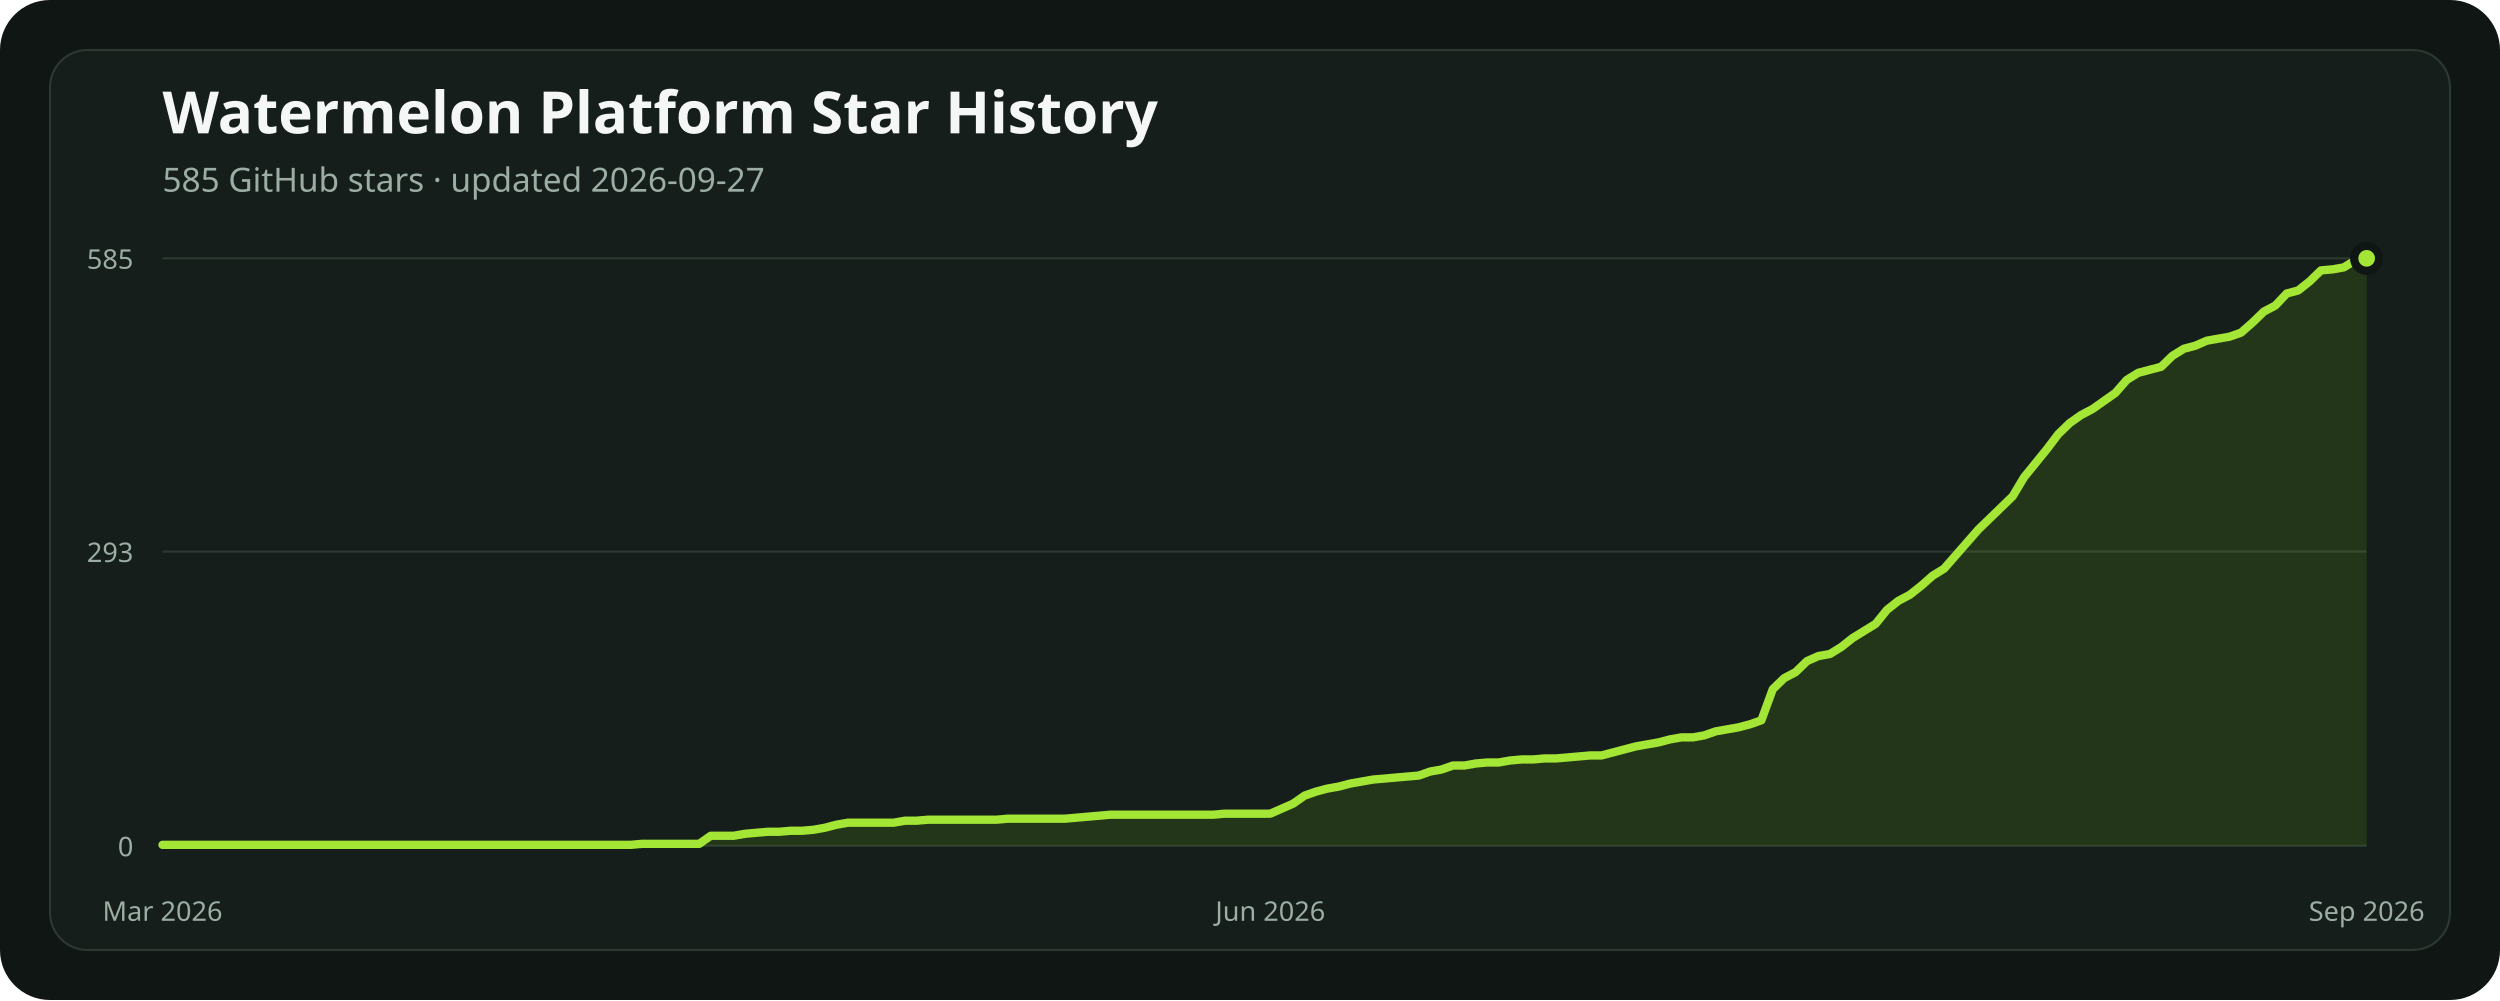
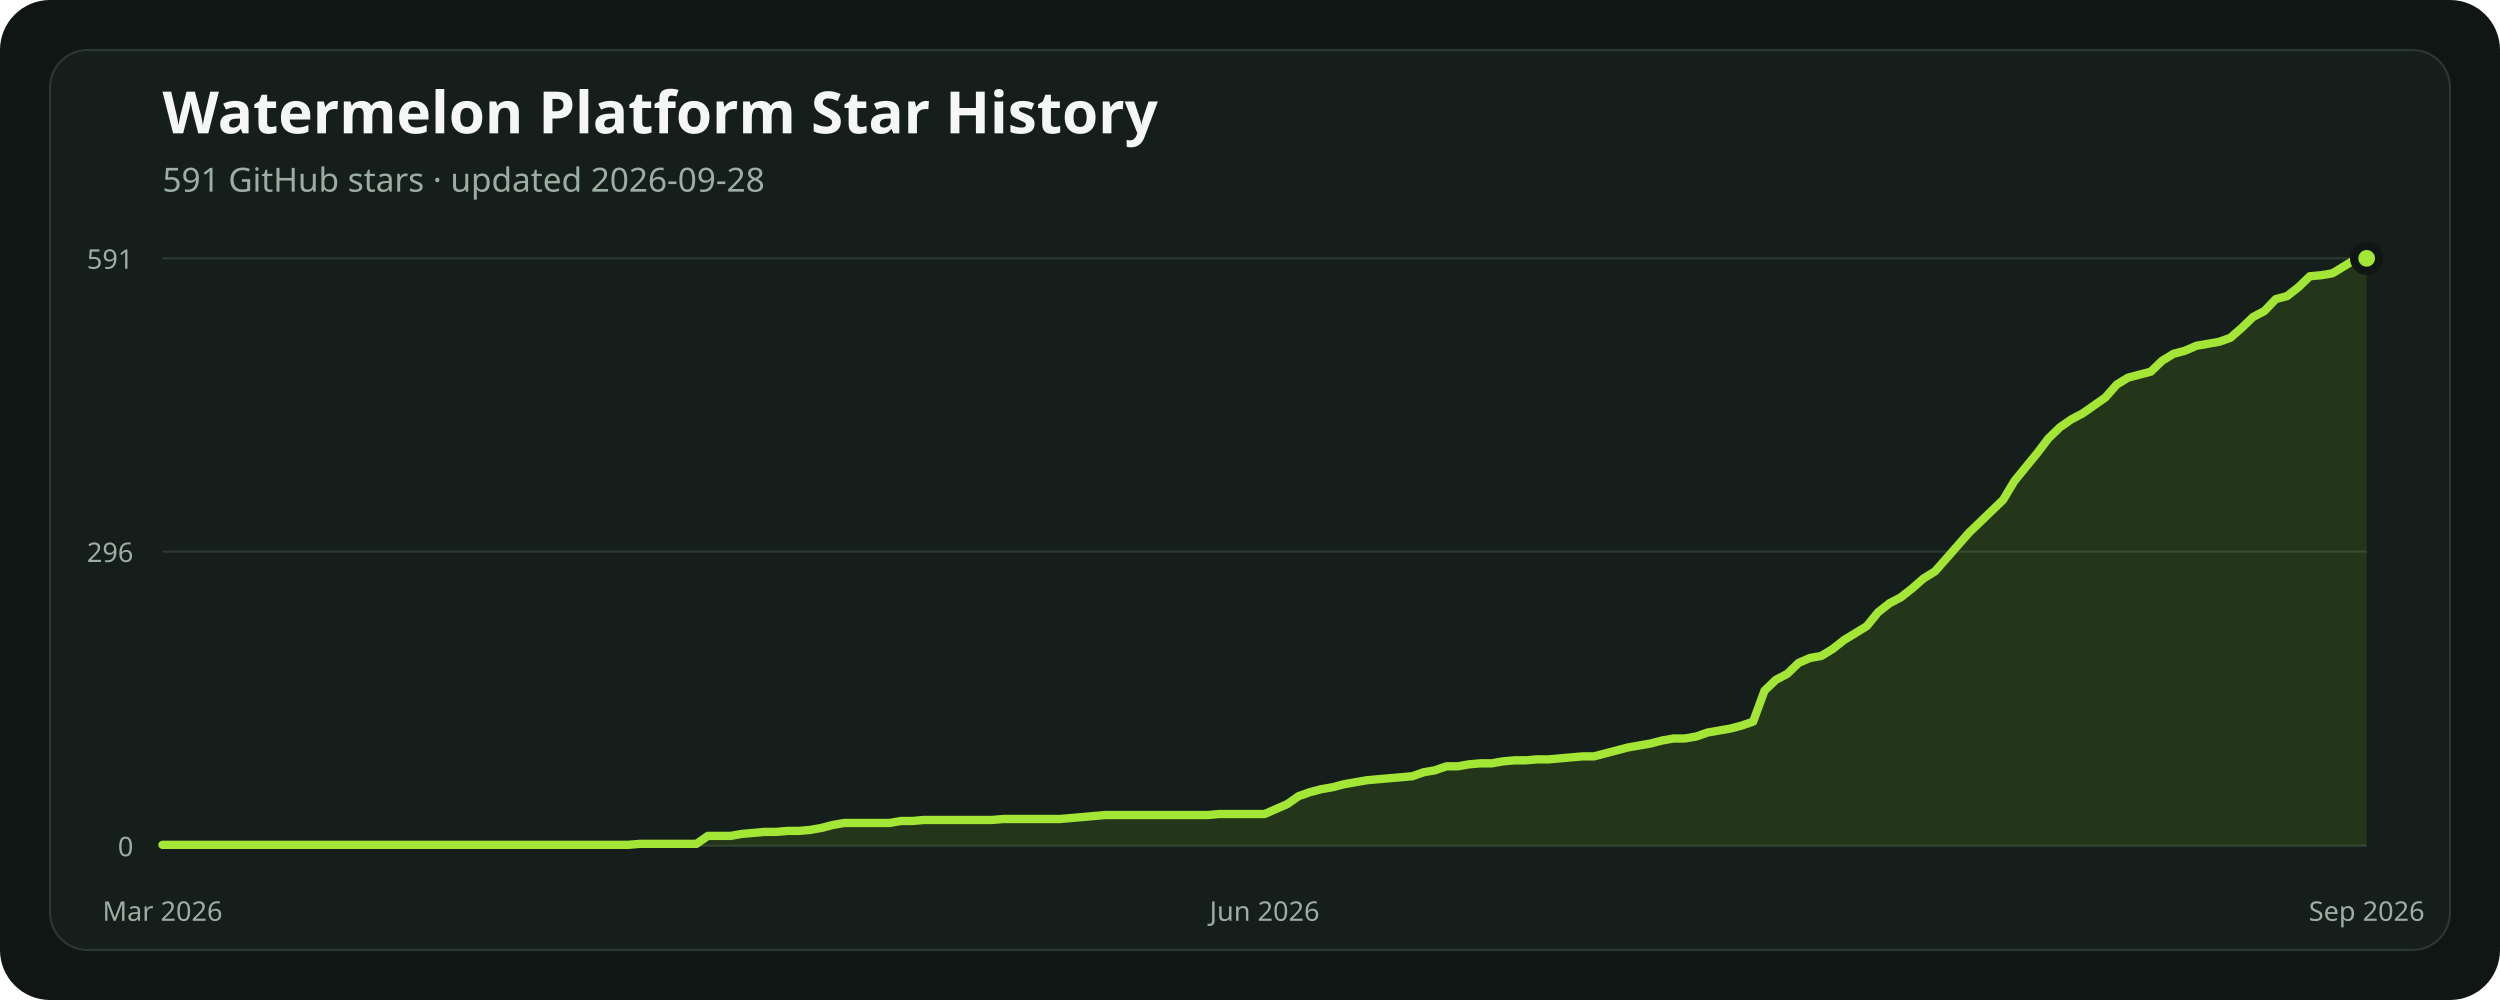
<svg xmlns="http://www.w3.org/2000/svg" width="1200" height="480" viewBox="0 0 1200 480" role="img" aria-labelledby="title description">
  <rect width="1200" height="480" rx="24" fill="#101614" />
  <rect x="24" y="24" width="1152" height="432" rx="18" fill="#151e1a" stroke="#2b3931" />
  <text x="78" y="64" fill="#f4f7f5" font-family="ui-sans-serif, system-ui, sans-serif" font-size="28" font-weight="700">Watermelon Platform Star History</text>
-   <text x="78" y="92" fill="#9caea4" font-family="ui-sans-serif, system-ui, sans-serif" font-size="16">585 GitHub stars · updated 2026-09-27</text>
+   <text x="78" y="92" fill="#9caea4" font-family="ui-sans-serif, system-ui, sans-serif" font-size="16">591 GitHub stars · updated 2026-09-28</text>
  <line x1="78" x2="1136" y1="406" y2="406" stroke="#2b3931" stroke-width="1" />
  <text x="64" y="411" text-anchor="end" fill="#9caea4" font-family="ui-sans-serif, system-ui, sans-serif" font-size="13">0</text>
-   <line x1="78" x2="1136" y1="264.759" y2="264.759" stroke="#2b3931" stroke-width="1" />
-   <text x="64" y="269.759" text-anchor="end" fill="#9caea4" font-family="ui-sans-serif, system-ui, sans-serif" font-size="13">293</text>
+   <line x1="78" x2="1136" y1="264.761" y2="264.761" stroke="#2b3931" stroke-width="1" />
+   <text x="64" y="269.761" text-anchor="end" fill="#9caea4" font-family="ui-sans-serif, system-ui, sans-serif" font-size="13">296</text>
  <line x1="78" x2="1136" y1="124" y2="124" stroke="#2b3931" stroke-width="1" />
-   <text x="64" y="129" text-anchor="end" fill="#9caea4" font-family="ui-sans-serif, system-ui, sans-serif" font-size="13">585</text>
-   <polygon points="78,406 78.00,405.52 83.48,405.52 88.96,405.52 94.45,405.52 99.93,405.52 105.41,405.52 110.89,405.52 116.37,405.52 121.85,405.52 127.34,405.52 132.82,405.52 138.30,405.52 143.78,405.52 149.26,405.52 154.75,405.52 160.23,405.52 165.71,405.52 171.19,405.52 176.67,405.52 182.16,405.52 187.64,405.52 193.12,405.52 198.60,405.52 204.08,405.52 209.56,405.52 215.05,405.52 220.53,405.52 226.01,405.52 231.49,405.52 236.97,405.52 242.46,405.52 247.94,405.52 253.42,405.52 258.90,405.52 264.38,405.52 269.87,405.52 275.35,405.52 280.83,405.52 286.31,405.52 291.79,405.52 297.27,405.52 302.76,405.52 308.24,405.04 313.72,405.04 319.20,405.04 324.68,405.04 330.17,405.04 335.65,405.04 341.13,401.18 346.61,401.18 352.09,401.18 357.58,400.22 363.06,399.73 368.54,399.25 374.02,399.25 379.50,398.77 384.98,398.77 390.47,398.29 395.95,397.32 401.43,395.88 406.91,394.91 412.39,394.91 417.88,394.91 423.36,394.91 428.84,394.91 434.32,393.95 439.80,393.95 445.28,393.47 450.77,393.47 456.25,393.47 461.73,393.47 467.21,393.47 472.69,393.47 478.18,393.47 483.66,392.98 489.14,392.98 494.62,392.98 500.10,392.98 505.59,392.98 511.07,392.98 516.55,392.50 522.03,392.02 527.51,391.54 532.99,391.06 538.48,391.06 543.96,391.06 549.44,391.06 554.92,391.06 560.40,391.06 565.89,391.06 571.37,391.06 576.85,391.06 582.33,391.06 587.81,390.57 593.30,390.57 598.78,390.57 604.26,390.57 609.74,390.57 615.22,388.16 620.70,385.75 626.19,381.90 631.67,379.97 637.15,378.52 642.63,377.56 648.11,376.11 653.60,375.15 659.08,374.18 664.56,373.70 670.04,373.22 675.52,372.74 681.01,372.26 686.49,370.33 691.97,369.36 697.45,367.44 702.93,367.44 708.41,366.47 713.90,365.99 719.38,365.99 724.86,365.03 730.34,364.54 735.82,364.54 741.31,364.06 746.79,364.06 752.27,363.58 757.75,363.10 763.23,362.62 768.72,362.62 774.20,361.17 779.68,359.72 785.16,358.28 790.64,357.31 796.12,356.35 801.61,354.90 807.09,353.94 812.57,353.94 818.05,352.97 823.53,351.05 829.02,350.08 834.50,349.12 839.98,347.67 845.46,345.74 850.94,330.80 856.42,325.50 861.91,322.61 867.39,317.30 872.87,314.89 878.35,313.93 883.83,310.55 889.32,306.22 894.80,302.84 900.28,299.47 905.76,292.72 911.24,288.38 916.73,285.49 922.21,281.15 927.69,276.33 933.17,272.95 938.65,266.69 944.13,260.42 949.62,254.15 955.10,248.85 960.58,243.55 966.06,238.25 971.54,229.09 977.03,222.34 982.51,215.59 987.99,208.36 993.47,203.06 998.95,199.20 1004.44,196.31 1009.92,192.45 1015.40,188.59 1020.88,182.33 1026.36,178.95 1031.84,177.51 1037.33,176.06 1042.81,170.76 1048.29,167.38 1053.77,165.94 1059.25,163.53 1064.74,162.56 1070.22,161.60 1075.70,159.67 1081.18,154.85 1086.66,149.55 1092.15,146.66 1097.63,140.87 1103.11,139.43 1108.59,135.09 1114.07,129.78 1119.55,129.30 1125.04,128.34 1130.52,124.96 1136.00,124.00 1136,406" fill="#84cc1624" />
-   <polyline points="78.00,405.52 83.48,405.52 88.96,405.52 94.45,405.52 99.93,405.52 105.41,405.52 110.89,405.52 116.37,405.52 121.85,405.52 127.34,405.52 132.82,405.52 138.30,405.52 143.78,405.52 149.26,405.52 154.75,405.52 160.23,405.52 165.71,405.52 171.19,405.52 176.67,405.52 182.16,405.52 187.64,405.52 193.12,405.52 198.60,405.52 204.08,405.52 209.56,405.52 215.05,405.52 220.53,405.52 226.01,405.52 231.49,405.52 236.97,405.52 242.46,405.52 247.94,405.52 253.42,405.52 258.90,405.52 264.38,405.52 269.87,405.52 275.35,405.52 280.83,405.52 286.31,405.52 291.79,405.52 297.27,405.52 302.76,405.52 308.24,405.04 313.72,405.04 319.20,405.04 324.68,405.04 330.17,405.04 335.65,405.04 341.13,401.18 346.61,401.18 352.09,401.18 357.58,400.22 363.06,399.73 368.54,399.25 374.02,399.25 379.50,398.77 384.98,398.77 390.47,398.29 395.95,397.32 401.43,395.88 406.91,394.91 412.39,394.91 417.88,394.91 423.36,394.91 428.84,394.91 434.32,393.95 439.80,393.95 445.28,393.47 450.77,393.47 456.25,393.47 461.73,393.47 467.21,393.47 472.69,393.47 478.18,393.47 483.66,392.98 489.14,392.98 494.62,392.98 500.10,392.98 505.59,392.98 511.07,392.98 516.55,392.50 522.03,392.02 527.51,391.54 532.99,391.06 538.48,391.06 543.96,391.06 549.44,391.06 554.92,391.06 560.40,391.06 565.89,391.06 571.37,391.06 576.85,391.06 582.33,391.06 587.81,390.57 593.30,390.57 598.78,390.57 604.26,390.57 609.74,390.57 615.22,388.16 620.70,385.75 626.19,381.90 631.67,379.97 637.15,378.52 642.63,377.56 648.11,376.11 653.60,375.15 659.08,374.18 664.56,373.70 670.04,373.22 675.52,372.74 681.01,372.26 686.49,370.33 691.97,369.36 697.45,367.44 702.93,367.44 708.41,366.47 713.90,365.99 719.38,365.99 724.86,365.03 730.34,364.54 735.82,364.54 741.31,364.06 746.79,364.06 752.27,363.58 757.75,363.10 763.23,362.62 768.72,362.62 774.20,361.17 779.68,359.72 785.16,358.28 790.64,357.31 796.12,356.35 801.61,354.90 807.09,353.94 812.57,353.94 818.05,352.97 823.53,351.05 829.02,350.08 834.50,349.12 839.98,347.67 845.46,345.74 850.94,330.80 856.42,325.50 861.91,322.61 867.39,317.30 872.87,314.89 878.35,313.93 883.83,310.55 889.32,306.22 894.80,302.84 900.28,299.47 905.76,292.72 911.24,288.38 916.73,285.49 922.21,281.15 927.69,276.33 933.17,272.95 938.65,266.69 944.13,260.42 949.62,254.15 955.10,248.85 960.58,243.55 966.06,238.25 971.54,229.09 977.03,222.34 982.51,215.59 987.99,208.36 993.47,203.06 998.95,199.20 1004.44,196.31 1009.92,192.45 1015.40,188.59 1020.88,182.33 1026.36,178.95 1031.84,177.51 1037.33,176.06 1042.81,170.76 1048.29,167.38 1053.77,165.94 1059.25,163.53 1064.74,162.56 1070.22,161.60 1075.70,159.67 1081.18,154.85 1086.66,149.55 1092.15,146.66 1097.63,140.87 1103.11,139.43 1108.59,135.09 1114.07,129.78 1119.55,129.30 1125.04,128.34 1130.52,124.96 1136.00,124.00" fill="none" stroke="#a3e635" stroke-width="4" stroke-linecap="round" stroke-linejoin="round" />
+   <text x="64" y="129" text-anchor="end" fill="#9caea4" font-family="ui-sans-serif, system-ui, sans-serif" font-size="13">591</text>
+   <polygon points="78,406 78.00,405.52 83.45,405.52 88.91,405.52 94.36,405.52 99.81,405.52 105.27,405.52 110.72,405.52 116.18,405.52 121.63,405.52 127.08,405.52 132.54,405.52 137.99,405.52 143.44,405.52 148.90,405.52 154.35,405.52 159.80,405.52 165.26,405.52 170.71,405.52 176.16,405.52 181.62,405.52 187.07,405.52 192.53,405.52 197.98,405.52 203.43,405.52 208.89,405.52 214.34,405.52 219.79,405.52 225.25,405.52 230.70,405.52 236.15,405.52 241.61,405.52 247.06,405.52 252.52,405.52 257.97,405.52 263.42,405.52 268.88,405.52 274.33,405.52 279.78,405.52 285.24,405.52 290.69,405.52 296.14,405.52 301.60,405.52 307.05,405.05 312.51,405.05 317.96,405.05 323.41,405.05 328.87,405.05 334.32,405.05 339.77,401.23 345.23,401.23 350.68,401.23 356.13,400.27 361.59,399.80 367.04,399.32 372.49,399.32 377.95,398.84 383.40,398.84 388.86,398.37 394.31,397.41 399.76,395.98 405.22,395.03 410.67,395.03 416.12,395.03 421.58,395.03 427.03,395.03 432.48,394.07 437.94,394.07 443.39,393.59 448.85,393.59 454.30,393.59 459.75,393.59 465.21,393.59 470.66,393.59 476.11,393.59 481.57,393.12 487.02,393.12 492.47,393.12 497.93,393.12 503.38,393.12 508.84,393.12 514.29,392.64 519.74,392.16 525.20,391.69 530.65,391.21 536.10,391.21 541.56,391.21 547.01,391.21 552.46,391.21 557.92,391.21 563.37,391.21 568.82,391.21 574.28,391.21 579.73,391.21 585.19,390.73 590.64,390.73 596.09,390.73 601.55,390.73 607.00,390.73 612.45,388.35 617.91,385.96 623.36,382.14 628.81,380.23 634.27,378.80 639.72,377.85 645.18,376.42 650.63,375.46 656.08,374.51 661.54,374.03 666.99,373.55 672.44,373.08 677.90,372.60 683.35,370.69 688.80,369.74 694.26,367.83 699.71,367.83 705.16,366.87 710.62,366.40 716.07,366.40 721.53,365.44 726.98,364.96 732.43,364.96 737.89,364.49 743.34,364.49 748.79,364.01 754.25,363.53 759.70,363.06 765.15,363.06 770.61,361.62 776.06,360.19 781.52,358.76 786.97,357.81 792.42,356.85 797.88,355.42 803.33,354.47 808.78,354.47 814.24,353.51 819.69,351.60 825.14,350.65 830.60,349.70 836.05,348.26 841.51,346.36 846.96,331.56 852.41,326.31 857.87,323.45 863.32,318.20 868.77,315.82 874.23,314.86 879.68,311.52 885.13,307.23 890.59,303.89 896.04,300.55 901.49,293.87 906.95,289.57 912.40,286.71 917.86,282.42 923.31,277.64 928.76,274.30 934.22,268.10 939.67,261.90 945.12,255.70 950.58,250.45 956.03,245.20 961.48,239.95 966.94,230.88 972.39,224.20 977.85,217.52 983.30,210.37 988.75,205.12 994.21,201.30 999.66,198.44 1005.11,194.62 1010.57,190.80 1016.02,184.60 1021.47,181.26 1026.93,179.83 1032.38,178.40 1037.84,173.15 1043.29,169.81 1048.74,168.38 1054.20,165.99 1059.65,165.04 1065.10,164.08 1070.56,162.17 1076.01,157.40 1081.46,152.15 1086.92,149.29 1092.37,143.56 1097.82,142.13 1103.28,137.84 1108.73,132.59 1114.19,132.11 1119.64,131.16 1125.09,127.82 1130.55,124.48 1136.00,124.00 1136,406" fill="#84cc1624" />
+   <polyline points="78.00,405.52 83.45,405.52 88.91,405.52 94.36,405.52 99.81,405.52 105.27,405.52 110.72,405.52 116.18,405.52 121.63,405.52 127.08,405.52 132.54,405.52 137.99,405.52 143.44,405.52 148.90,405.52 154.35,405.52 159.80,405.52 165.26,405.52 170.71,405.52 176.16,405.52 181.62,405.52 187.07,405.52 192.53,405.52 197.98,405.52 203.43,405.52 208.89,405.52 214.34,405.52 219.79,405.52 225.25,405.52 230.70,405.52 236.15,405.52 241.61,405.52 247.06,405.52 252.52,405.52 257.97,405.52 263.42,405.52 268.88,405.52 274.33,405.52 279.78,405.52 285.24,405.52 290.69,405.52 296.14,405.52 301.60,405.52 307.05,405.05 312.51,405.05 317.96,405.05 323.41,405.05 328.87,405.05 334.32,405.05 339.77,401.23 345.23,401.23 350.68,401.23 356.13,400.27 361.59,399.80 367.04,399.32 372.49,399.32 377.95,398.84 383.40,398.84 388.86,398.37 394.31,397.41 399.76,395.98 405.22,395.03 410.67,395.03 416.12,395.03 421.58,395.03 427.03,395.03 432.48,394.07 437.94,394.07 443.39,393.59 448.85,393.59 454.30,393.59 459.75,393.59 465.21,393.59 470.66,393.59 476.11,393.59 481.57,393.12 487.02,393.12 492.47,393.12 497.93,393.12 503.38,393.12 508.84,393.12 514.29,392.64 519.74,392.16 525.20,391.69 530.65,391.21 536.10,391.21 541.56,391.21 547.01,391.21 552.46,391.21 557.92,391.21 563.37,391.21 568.82,391.21 574.28,391.21 579.73,391.21 585.19,390.73 590.64,390.73 596.09,390.73 601.55,390.73 607.00,390.73 612.45,388.35 617.91,385.96 623.36,382.14 628.81,380.23 634.27,378.80 639.72,377.85 645.18,376.42 650.63,375.46 656.08,374.51 661.54,374.03 666.99,373.55 672.44,373.08 677.90,372.60 683.35,370.69 688.80,369.74 694.26,367.83 699.71,367.83 705.16,366.87 710.62,366.40 716.07,366.40 721.53,365.44 726.98,364.96 732.43,364.96 737.89,364.49 743.34,364.49 748.79,364.01 754.25,363.53 759.70,363.06 765.15,363.06 770.61,361.62 776.06,360.19 781.52,358.76 786.97,357.81 792.42,356.85 797.88,355.42 803.33,354.47 808.78,354.47 814.24,353.51 819.69,351.60 825.14,350.65 830.60,349.70 836.05,348.26 841.51,346.36 846.96,331.56 852.41,326.31 857.87,323.45 863.32,318.20 868.77,315.82 874.23,314.86 879.68,311.52 885.13,307.23 890.59,303.89 896.04,300.55 901.49,293.87 906.95,289.57 912.40,286.71 917.86,282.42 923.31,277.64 928.76,274.30 934.22,268.10 939.67,261.90 945.12,255.70 950.58,250.45 956.03,245.20 961.48,239.95 966.94,230.88 972.39,224.20 977.85,217.52 983.30,210.37 988.75,205.12 994.21,201.30 999.66,198.44 1005.11,194.62 1010.57,190.80 1016.02,184.60 1021.47,181.26 1026.93,179.83 1032.38,178.40 1037.84,173.15 1043.29,169.81 1048.74,168.38 1054.20,165.99 1059.65,165.04 1065.10,164.08 1070.56,162.17 1076.01,157.40 1081.46,152.15 1086.92,149.29 1092.37,143.56 1097.82,142.13 1103.28,137.84 1108.73,132.59 1114.19,132.11 1119.64,131.16 1125.09,127.82 1130.55,124.48 1136.00,124.00" fill="none" stroke="#a3e635" stroke-width="4" stroke-linecap="round" stroke-linejoin="round" />
  <circle cx="1136" cy="124" r="6" fill="#a3e635" stroke="#101614" stroke-width="4" />
  <text x="78" y="442" text-anchor="middle" fill="#9caea4" font-family="ui-sans-serif, system-ui, sans-serif" font-size="13">Mar 2026</text>
-   <text x="609.741" y="442" text-anchor="middle" fill="#9caea4" font-family="ui-sans-serif, system-ui, sans-serif" font-size="13">Jun 2026</text>
+   <text x="607" y="442" text-anchor="middle" fill="#9caea4" font-family="ui-sans-serif, system-ui, sans-serif" font-size="13">Jun 2026</text>
  <text x="1136" y="442" text-anchor="middle" fill="#9caea4" font-family="ui-sans-serif, system-ui, sans-serif" font-size="13">Sep 2026</text>
</svg>
